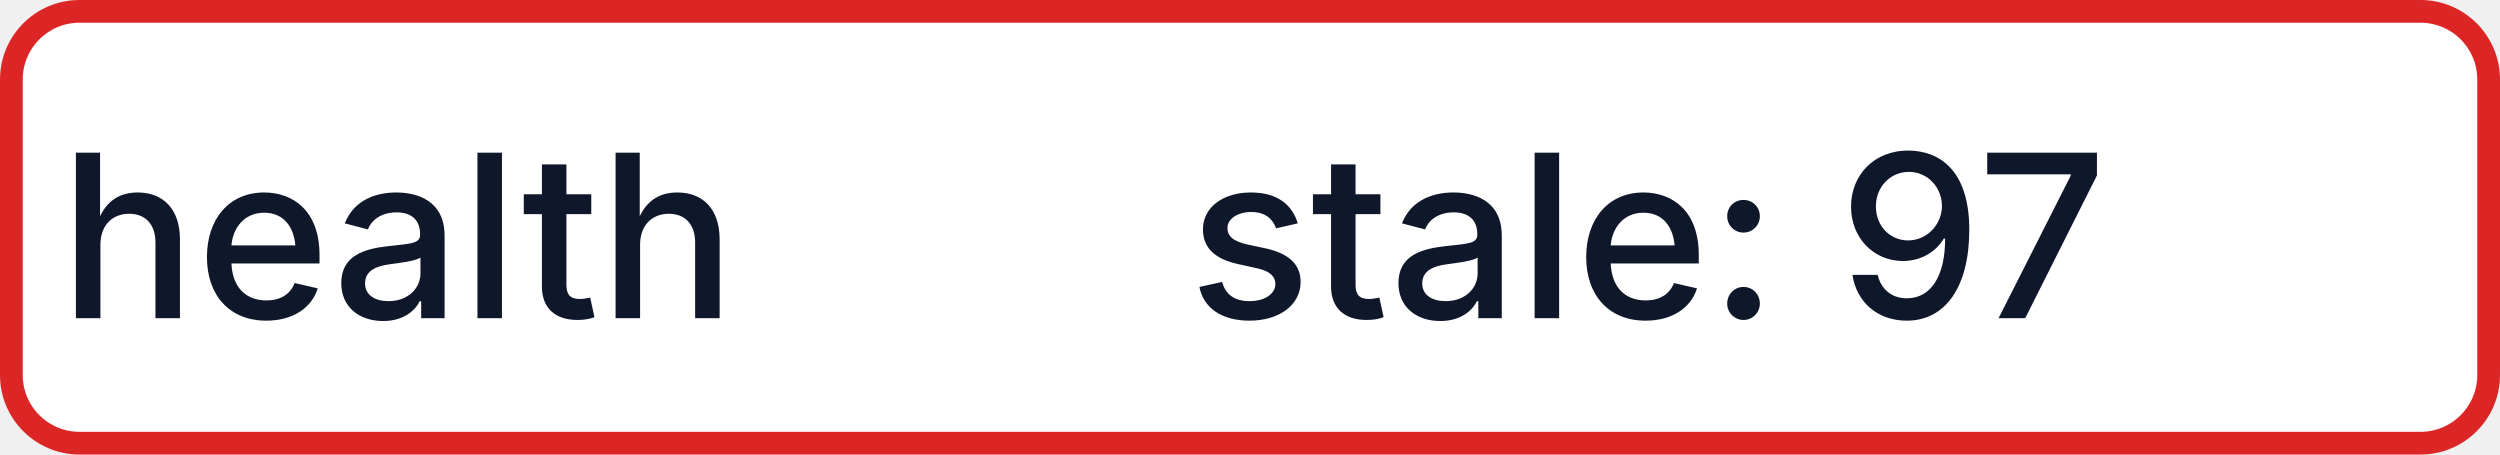
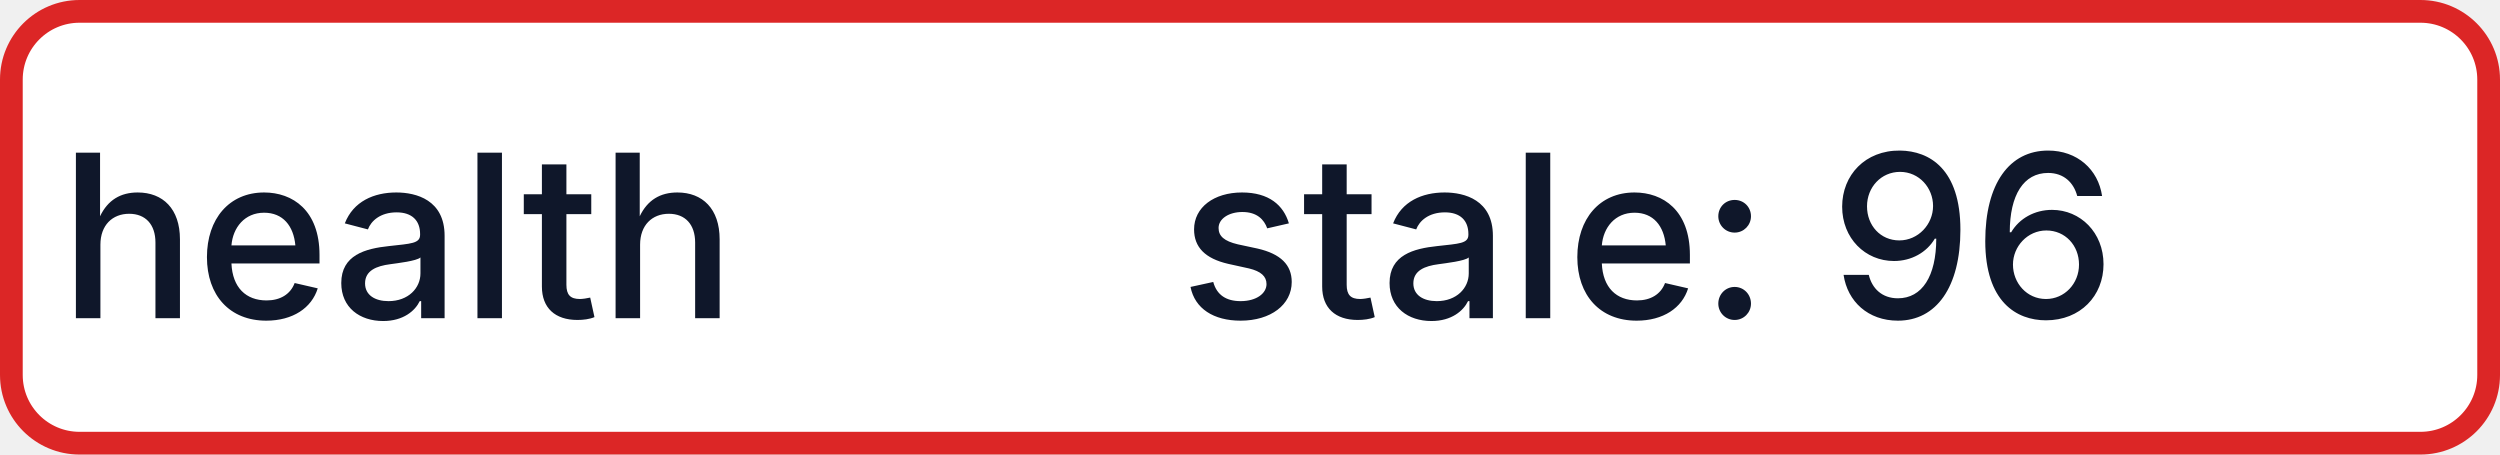
- <svg xmlns="http://www.w3.org/2000/svg" width="110" height="20" role="img" aria-label="health: stale: 97">
+ <svg xmlns="http://www.w3.org/2000/svg" width="110" height="20" role="img" aria-label="health: stale: 96">
  <rect x="0.5" y="0.5" width="109" height="19" rx="3" fill="#FFFFFF" stroke="#DC2626" stroke-width="1" />
  <g fill="#0F172A" text-anchor="middle" font-family="-apple-system,BlinkMacSystemFont,Segoe UI,sans-serif" font-size="10" font-weight="500">
    <text x="17.5" y="14">health</text>
-     <text x="72.5" y="14" textLength="68" lengthAdjust="spacingAndGlyphs">stale: 97</text>
+     <text x="72.5" y="14" textLength="68" lengthAdjust="spacingAndGlyphs">stale: 96</text>
  </g>
</svg>
